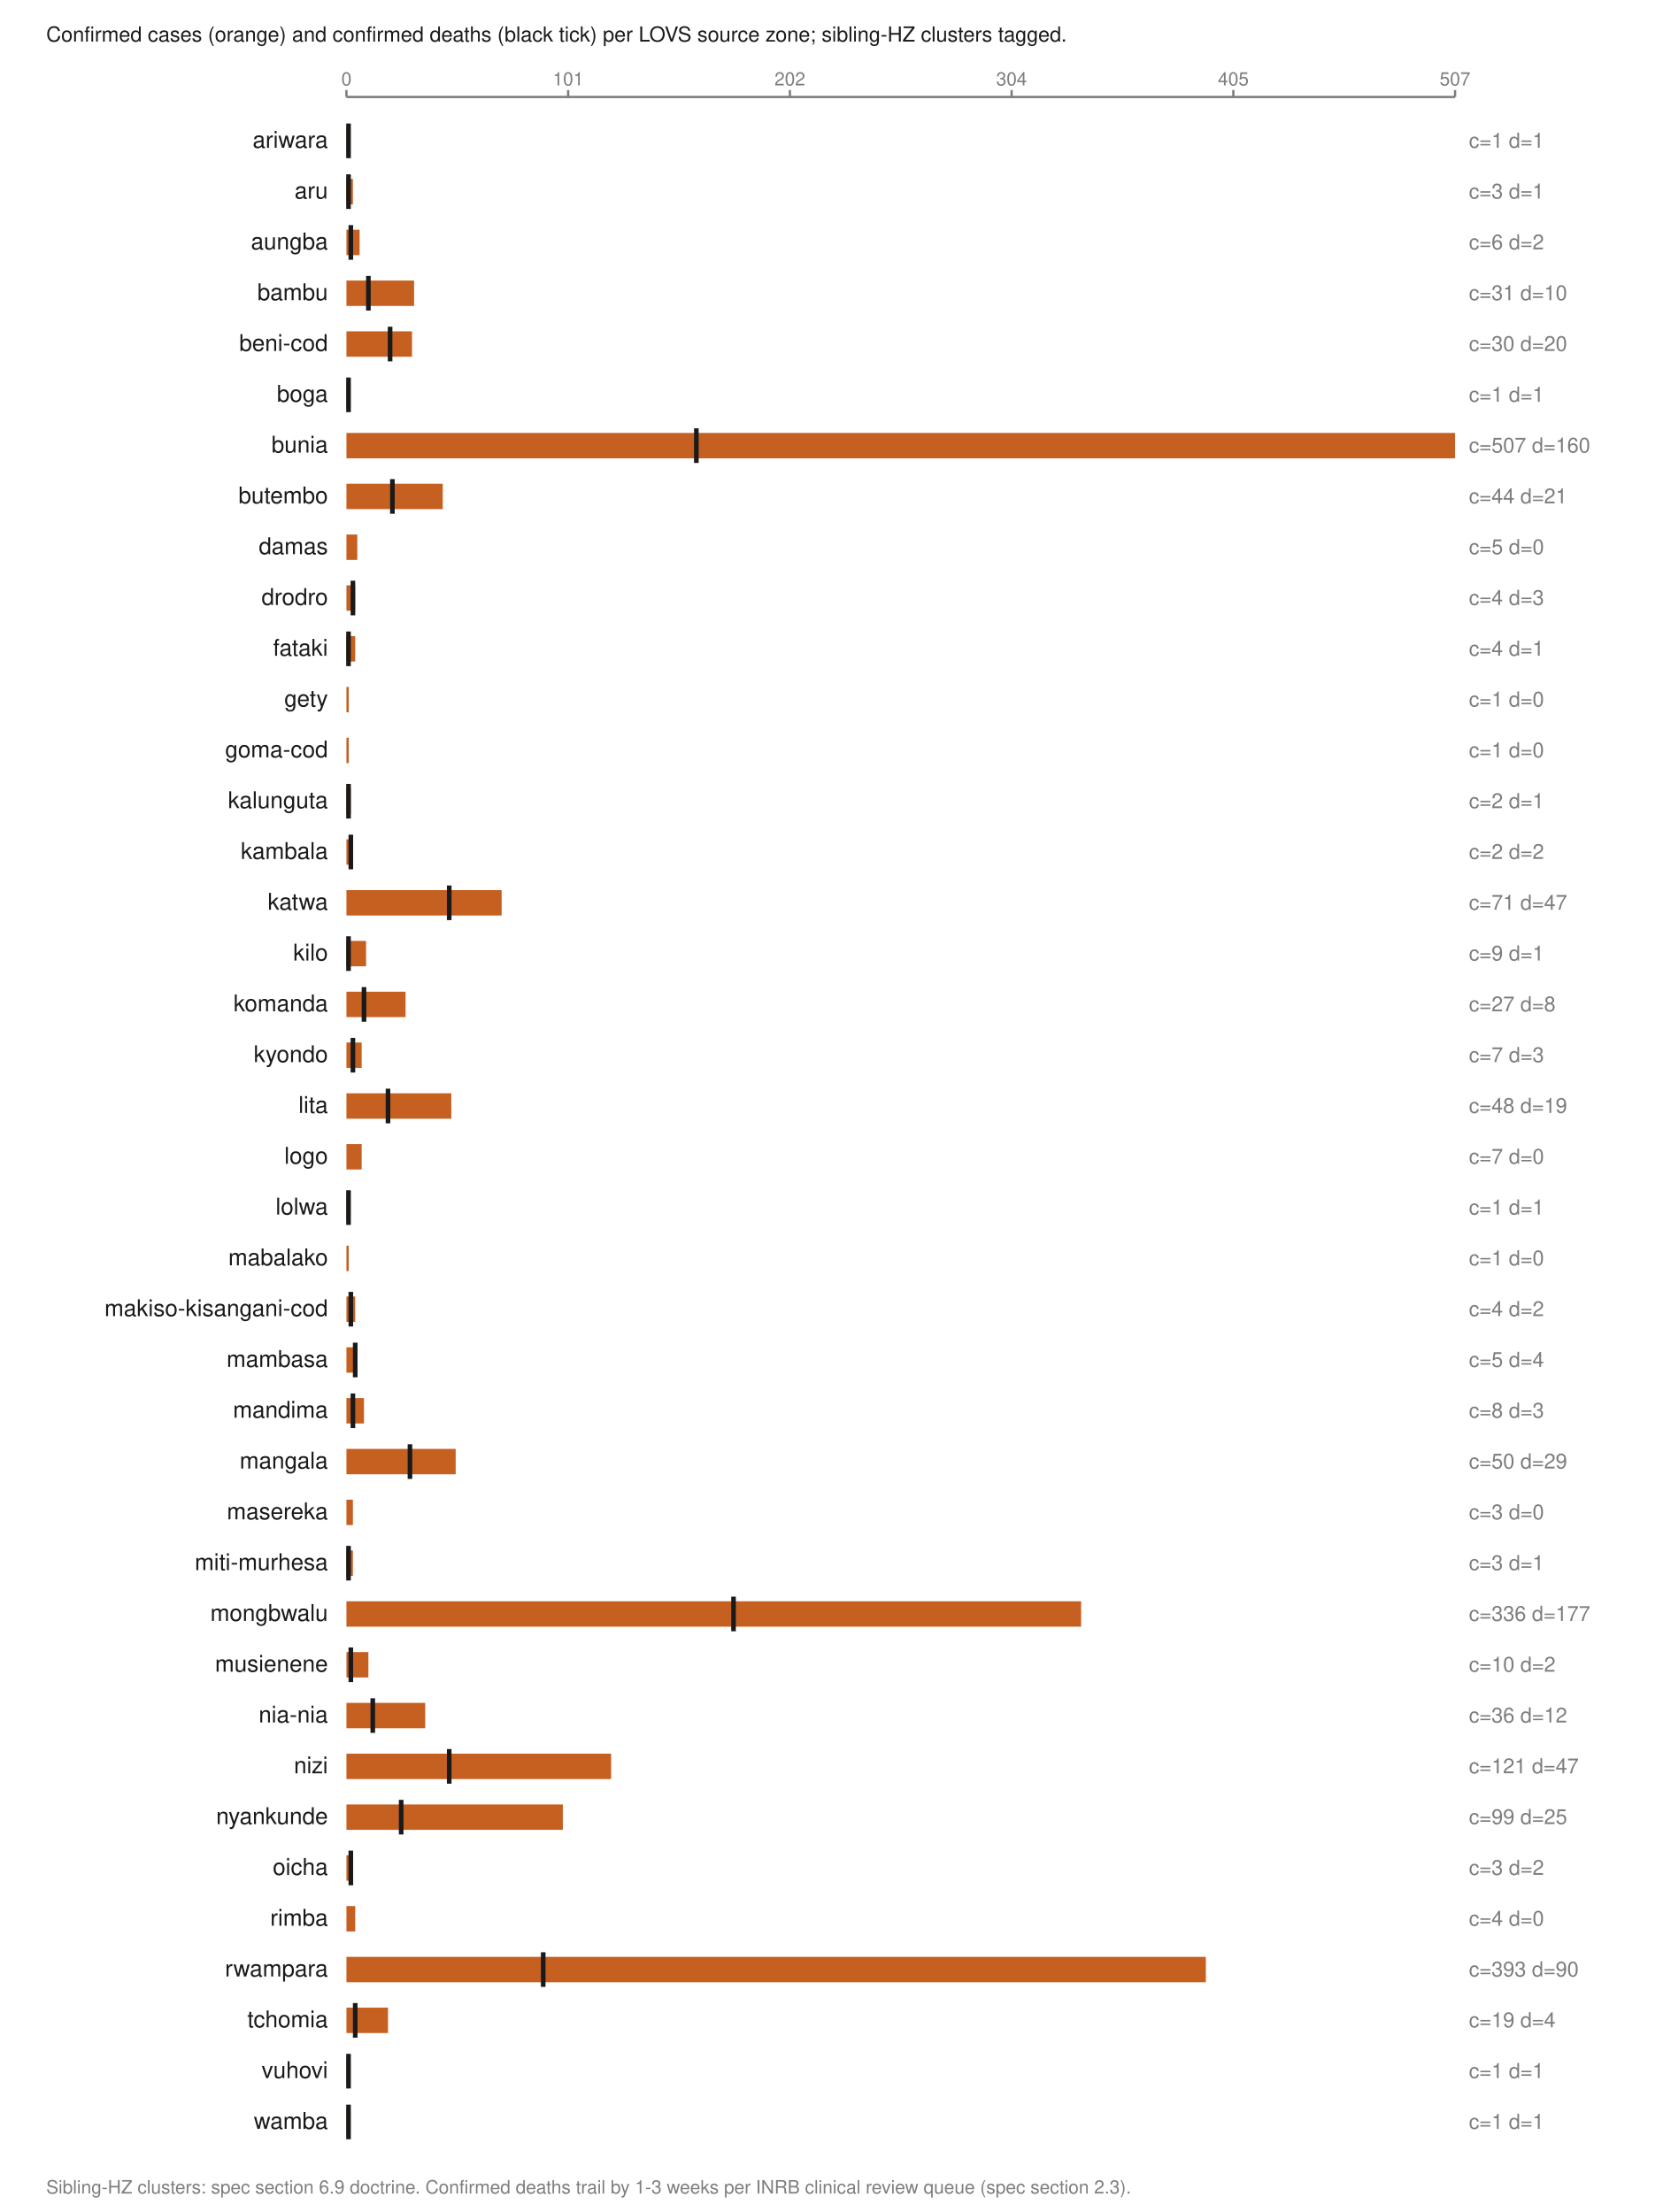
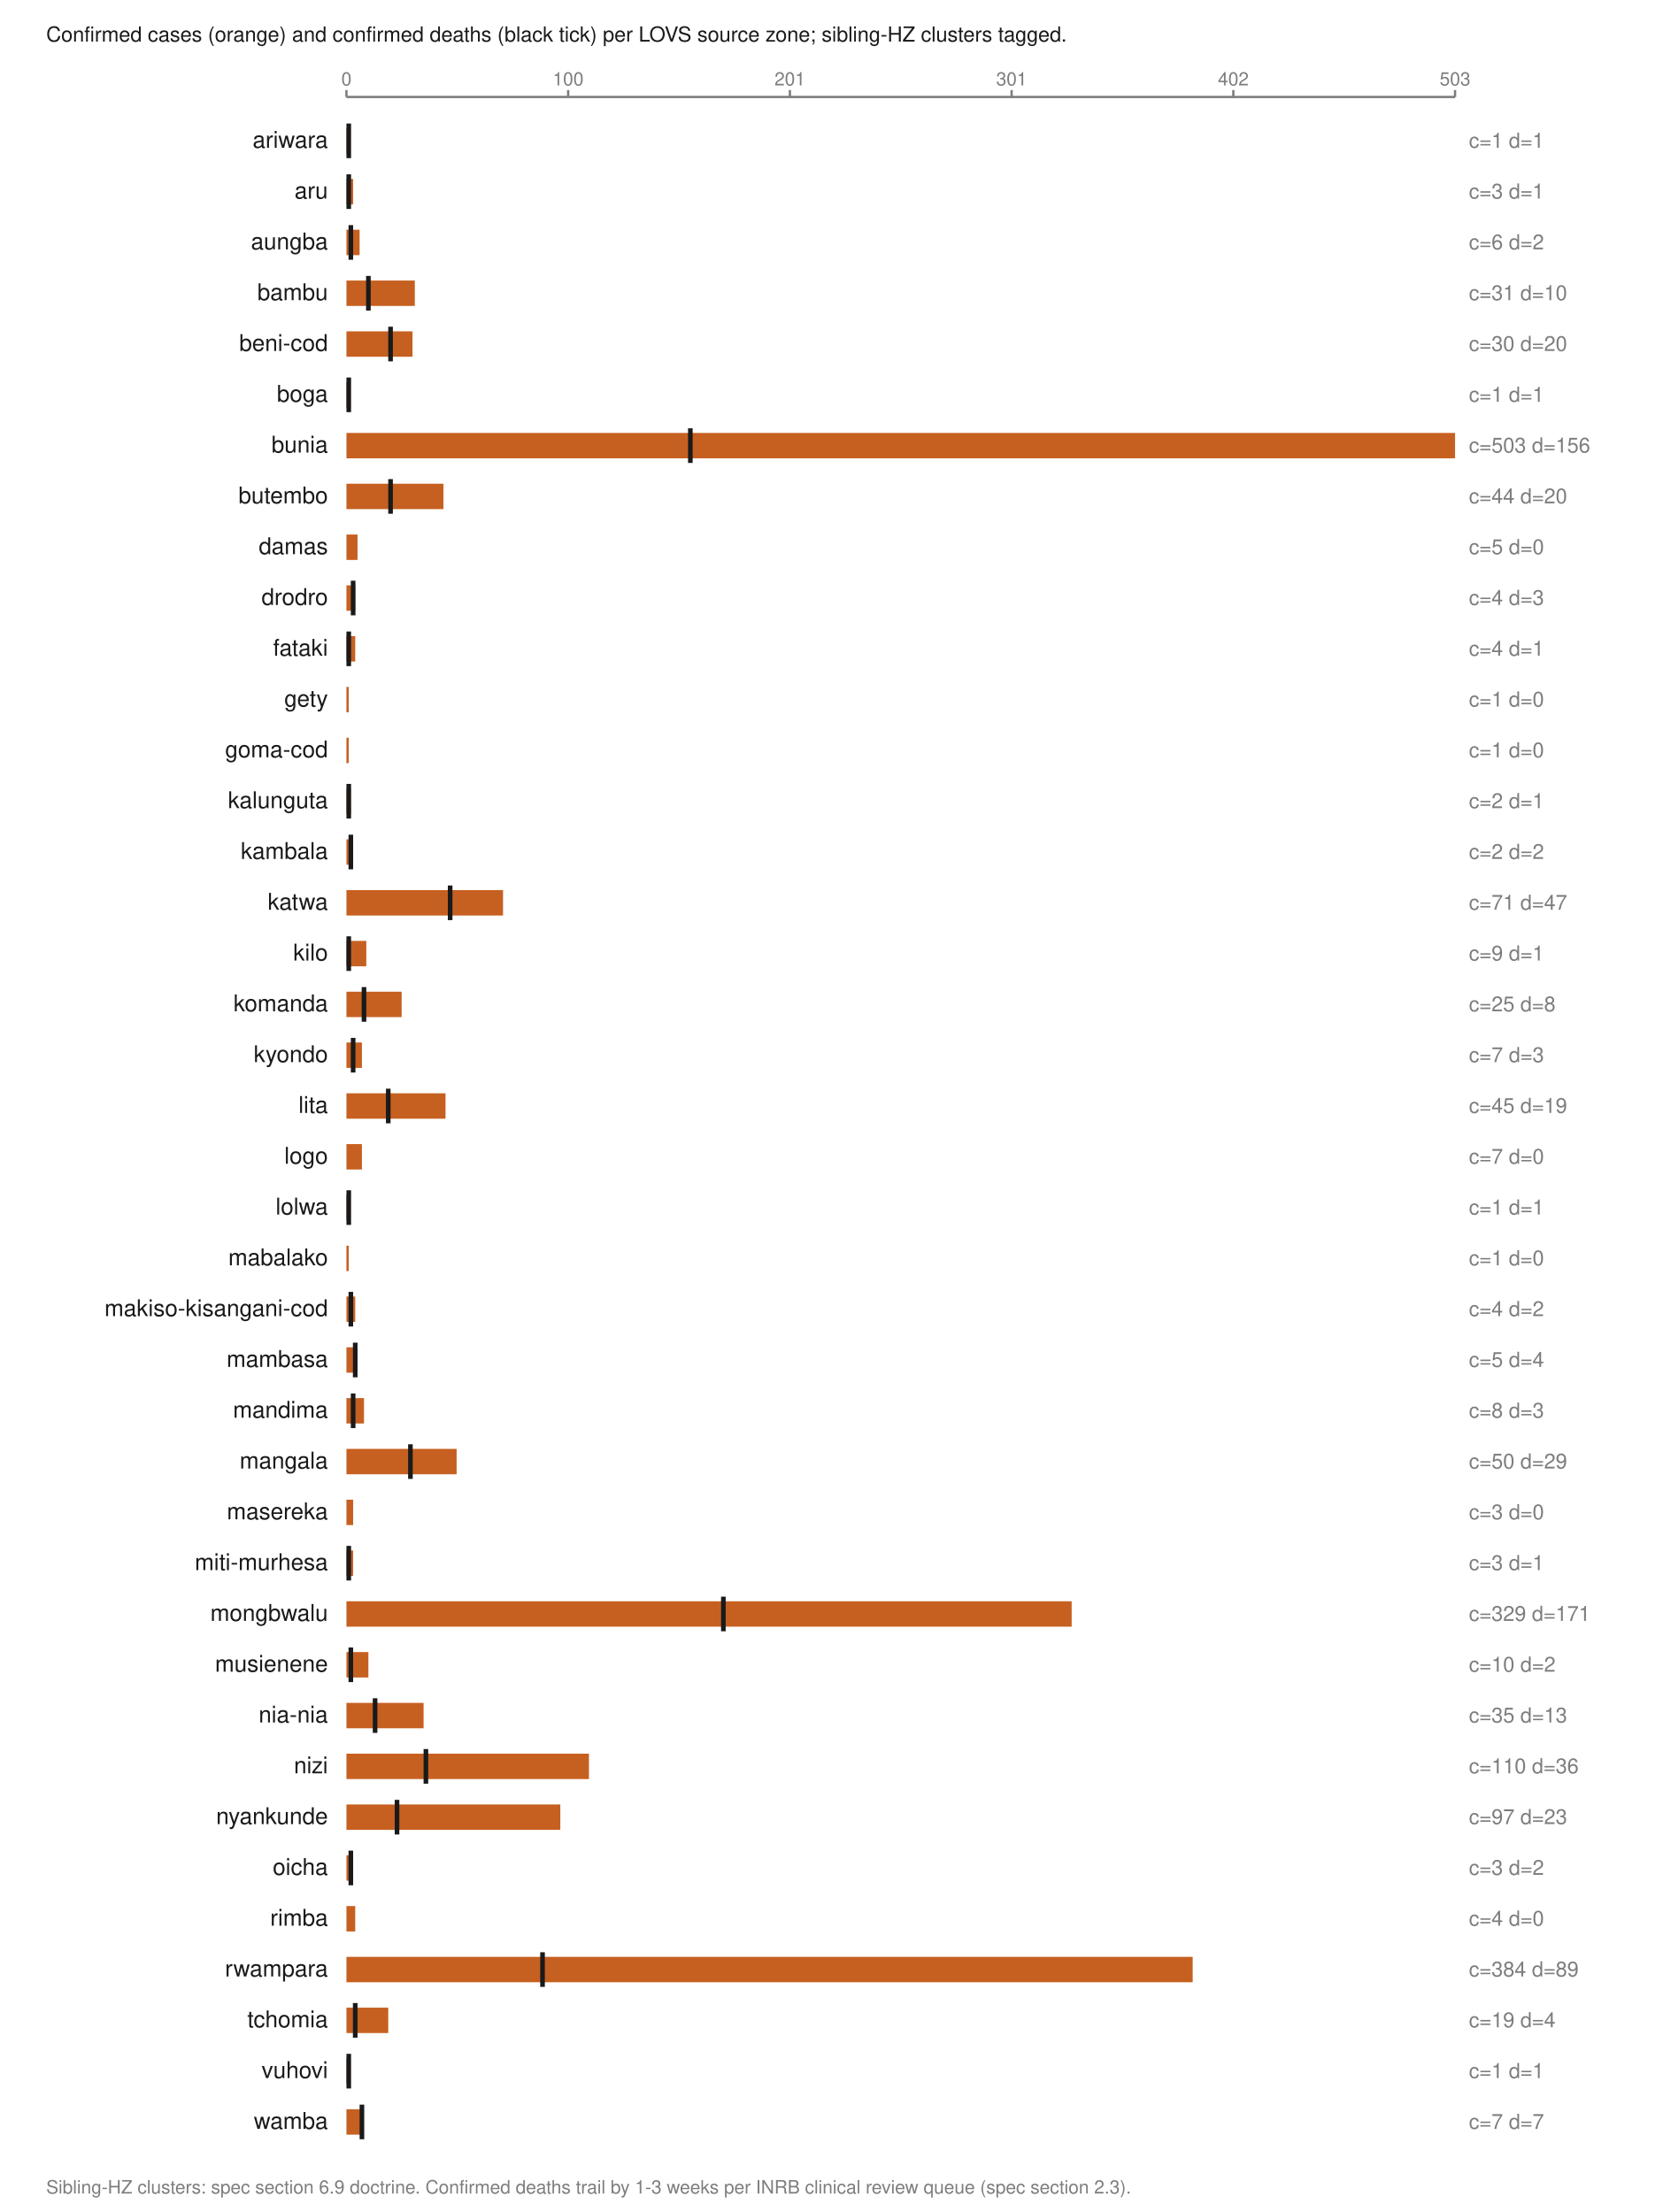
<svg xmlns="http://www.w3.org/2000/svg" viewBox="0 0 720 958" width="720" height="958" role="img" aria-labelledby="t">
  <text x="20.0" y="18.0" font-family="Helvetica,Arial,sans-serif" font-size="9" fill="#1a1a1a" font-weight="normal" text-anchor="start">Confirmed cases (orange) and confirmed deaths (black tick) per LOVS source zone; sibling-HZ clusters tagged.</text>
  <line x1="150.0" y1="42.0" x2="630.0" y2="42.0" stroke="#7d7d7d" stroke-width="1" />
  <line x1="150.0" y1="39.0" x2="150.0" y2="42.0" stroke="#7d7d7d" stroke-width="1" />
  <text x="150.0" y="37.0" font-family="Helvetica,Arial,sans-serif" font-size="8" fill="#7d7d7d" font-weight="normal" text-anchor="middle">0</text>
  <line x1="246.0" y1="39.0" x2="246.0" y2="42.0" stroke="#7d7d7d" stroke-width="1" />
-   <text x="246.0" y="37.0" font-family="Helvetica,Arial,sans-serif" font-size="8" fill="#7d7d7d" font-weight="normal" text-anchor="middle">101</text>
+   <text x="246.0" y="37.0" font-family="Helvetica,Arial,sans-serif" font-size="8" fill="#7d7d7d" font-weight="normal" text-anchor="middle">100</text>
  <line x1="342.0" y1="39.0" x2="342.0" y2="42.0" stroke="#7d7d7d" stroke-width="1" />
-   <text x="342.0" y="37.0" font-family="Helvetica,Arial,sans-serif" font-size="8" fill="#7d7d7d" font-weight="normal" text-anchor="middle">202</text>
+   <text x="342.0" y="37.0" font-family="Helvetica,Arial,sans-serif" font-size="8" fill="#7d7d7d" font-weight="normal" text-anchor="middle">201</text>
  <line x1="438.0" y1="39.0" x2="438.0" y2="42.0" stroke="#7d7d7d" stroke-width="1" />
-   <text x="438.0" y="37.0" font-family="Helvetica,Arial,sans-serif" font-size="8" fill="#7d7d7d" font-weight="normal" text-anchor="middle">304</text>
+   <text x="438.0" y="37.0" font-family="Helvetica,Arial,sans-serif" font-size="8" fill="#7d7d7d" font-weight="normal" text-anchor="middle">301</text>
  <line x1="534.0" y1="39.0" x2="534.0" y2="42.0" stroke="#7d7d7d" stroke-width="1" />
-   <text x="534.0" y="37.0" font-family="Helvetica,Arial,sans-serif" font-size="8" fill="#7d7d7d" font-weight="normal" text-anchor="middle">405</text>
+   <text x="534.0" y="37.0" font-family="Helvetica,Arial,sans-serif" font-size="8" fill="#7d7d7d" font-weight="normal" text-anchor="middle">402</text>
  <line x1="630.0" y1="39.0" x2="630.0" y2="42.0" stroke="#7d7d7d" stroke-width="1" />
-   <text x="630.0" y="37.0" font-family="Helvetica,Arial,sans-serif" font-size="8" fill="#7d7d7d" font-weight="normal" text-anchor="middle">507</text>
+   <text x="630.0" y="37.0" font-family="Helvetica,Arial,sans-serif" font-size="8" fill="#7d7d7d" font-weight="normal" text-anchor="middle">503</text>
  <text x="142.0" y="64.0" font-family="Helvetica,Arial,sans-serif" font-size="10" fill="#1a1a1a" font-weight="normal" text-anchor="end">ariwara</text>
  <rect x="150.0" y="55.5" width="1.0" height="11.0" fill="#c66020" />
-   <line x1="150.9" y1="53.5" x2="150.9" y2="68.5" stroke="#1a1a1a" stroke-width="2" />
+   <line x1="151.0" y1="53.5" x2="151.0" y2="68.5" stroke="#1a1a1a" stroke-width="2" />
  <text x="636.0" y="64.0" font-family="Helvetica,Arial,sans-serif" font-size="9" fill="#7d7d7d" font-weight="normal" text-anchor="start">c=1 d=1</text>
  <text x="142.0" y="86.0" font-family="Helvetica,Arial,sans-serif" font-size="10" fill="#1a1a1a" font-weight="normal" text-anchor="end">aru</text>
-   <rect x="150.0" y="77.5" width="2.8" height="11.0" fill="#c66020" />
-   <line x1="150.9" y1="75.5" x2="150.9" y2="90.5" stroke="#1a1a1a" stroke-width="2" />
+   <rect x="150.0" y="77.5" width="2.9" height="11.0" fill="#c66020" />
+   <line x1="151.0" y1="75.5" x2="151.0" y2="90.5" stroke="#1a1a1a" stroke-width="2" />
  <text x="636.0" y="86.0" font-family="Helvetica,Arial,sans-serif" font-size="9" fill="#7d7d7d" font-weight="normal" text-anchor="start">c=3 d=1</text>
  <text x="142.0" y="108.0" font-family="Helvetica,Arial,sans-serif" font-size="10" fill="#1a1a1a" font-weight="normal" text-anchor="end">aungba</text>
  <rect x="150.0" y="99.5" width="5.7" height="11.0" fill="#c66020" />
  <line x1="151.9" y1="97.5" x2="151.9" y2="112.5" stroke="#1a1a1a" stroke-width="2" />
  <text x="636.0" y="108.0" font-family="Helvetica,Arial,sans-serif" font-size="9" fill="#7d7d7d" font-weight="normal" text-anchor="start">c=6 d=2</text>
  <text x="142.0" y="130.0" font-family="Helvetica,Arial,sans-serif" font-size="10" fill="#1a1a1a" font-weight="normal" text-anchor="end">bambu</text>
-   <rect x="150.0" y="121.5" width="29.3" height="11.0" fill="#c66020" />
+   <rect x="150.0" y="121.5" width="29.6" height="11.0" fill="#c66020" />
  <line x1="159.5" y1="119.5" x2="159.5" y2="134.5" stroke="#1a1a1a" stroke-width="2" />
  <text x="636.0" y="130.0" font-family="Helvetica,Arial,sans-serif" font-size="9" fill="#7d7d7d" font-weight="normal" text-anchor="start">c=31 d=10</text>
  <text x="142.0" y="152.0" font-family="Helvetica,Arial,sans-serif" font-size="10" fill="#1a1a1a" font-weight="normal" text-anchor="end">beni-cod</text>
-   <rect x="150.0" y="143.5" width="28.4" height="11.0" fill="#c66020" />
-   <line x1="168.9" y1="141.5" x2="168.9" y2="156.5" stroke="#1a1a1a" stroke-width="2" />
+   <rect x="150.0" y="143.5" width="28.6" height="11.0" fill="#c66020" />
+   <line x1="169.1" y1="141.5" x2="169.1" y2="156.5" stroke="#1a1a1a" stroke-width="2" />
  <text x="636.0" y="152.0" font-family="Helvetica,Arial,sans-serif" font-size="9" fill="#7d7d7d" font-weight="normal" text-anchor="start">c=30 d=20</text>
  <text x="142.0" y="174.0" font-family="Helvetica,Arial,sans-serif" font-size="10" fill="#1a1a1a" font-weight="normal" text-anchor="end">boga</text>
  <rect x="150.0" y="165.5" width="1.0" height="11.0" fill="#c66020" />
-   <line x1="150.9" y1="163.5" x2="150.9" y2="178.5" stroke="#1a1a1a" stroke-width="2" />
+   <line x1="151.0" y1="163.5" x2="151.0" y2="178.5" stroke="#1a1a1a" stroke-width="2" />
  <text x="636.0" y="174.0" font-family="Helvetica,Arial,sans-serif" font-size="9" fill="#7d7d7d" font-weight="normal" text-anchor="start">c=1 d=1</text>
  <text x="142.0" y="196.0" font-family="Helvetica,Arial,sans-serif" font-size="10" fill="#1a1a1a" font-weight="normal" text-anchor="end">bunia</text>
  <rect x="150.0" y="187.5" width="480.0" height="11.0" fill="#c66020" />
-   <line x1="301.5" y1="185.5" x2="301.5" y2="200.5" stroke="#1a1a1a" stroke-width="2" />
-   <text x="636.0" y="196.0" font-family="Helvetica,Arial,sans-serif" font-size="9" fill="#7d7d7d" font-weight="normal" text-anchor="start">c=507 d=160</text>
+   <line x1="298.9" y1="185.5" x2="298.9" y2="200.5" stroke="#1a1a1a" stroke-width="2" />
+   <text x="636.0" y="196.0" font-family="Helvetica,Arial,sans-serif" font-size="9" fill="#7d7d7d" font-weight="normal" text-anchor="start">c=503 d=156</text>
  <text x="142.0" y="218.0" font-family="Helvetica,Arial,sans-serif" font-size="10" fill="#1a1a1a" font-weight="normal" text-anchor="end">butembo</text>
-   <rect x="150.0" y="209.5" width="41.7" height="11.0" fill="#c66020" />
-   <line x1="169.9" y1="207.5" x2="169.9" y2="222.5" stroke="#1a1a1a" stroke-width="2" />
-   <text x="636.0" y="218.0" font-family="Helvetica,Arial,sans-serif" font-size="9" fill="#7d7d7d" font-weight="normal" text-anchor="start">c=44 d=21</text>
+   <rect x="150.0" y="209.5" width="42.0" height="11.0" fill="#c66020" />
+   <line x1="169.1" y1="207.5" x2="169.1" y2="222.5" stroke="#1a1a1a" stroke-width="2" />
+   <text x="636.0" y="218.0" font-family="Helvetica,Arial,sans-serif" font-size="9" fill="#7d7d7d" font-weight="normal" text-anchor="start">c=44 d=20</text>
  <text x="142.0" y="240.0" font-family="Helvetica,Arial,sans-serif" font-size="10" fill="#1a1a1a" font-weight="normal" text-anchor="end">damas</text>
-   <rect x="150.0" y="231.5" width="4.7" height="11.0" fill="#c66020" />
+   <rect x="150.0" y="231.5" width="4.8" height="11.0" fill="#c66020" />
  <text x="636.0" y="240.0" font-family="Helvetica,Arial,sans-serif" font-size="9" fill="#7d7d7d" font-weight="normal" text-anchor="start">c=5 d=0</text>
  <text x="142.0" y="262.0" font-family="Helvetica,Arial,sans-serif" font-size="10" fill="#1a1a1a" font-weight="normal" text-anchor="end">drodro</text>
  <rect x="150.0" y="253.5" width="3.8" height="11.0" fill="#c66020" />
-   <line x1="152.8" y1="251.5" x2="152.8" y2="266.5" stroke="#1a1a1a" stroke-width="2" />
+   <line x1="152.9" y1="251.5" x2="152.9" y2="266.5" stroke="#1a1a1a" stroke-width="2" />
  <text x="636.0" y="262.0" font-family="Helvetica,Arial,sans-serif" font-size="9" fill="#7d7d7d" font-weight="normal" text-anchor="start">c=4 d=3</text>
  <text x="142.0" y="284.0" font-family="Helvetica,Arial,sans-serif" font-size="10" fill="#1a1a1a" font-weight="normal" text-anchor="end">fataki</text>
  <rect x="150.0" y="275.5" width="3.8" height="11.0" fill="#c66020" />
-   <line x1="150.9" y1="273.5" x2="150.9" y2="288.5" stroke="#1a1a1a" stroke-width="2" />
+   <line x1="151.0" y1="273.5" x2="151.0" y2="288.5" stroke="#1a1a1a" stroke-width="2" />
  <text x="636.0" y="284.0" font-family="Helvetica,Arial,sans-serif" font-size="9" fill="#7d7d7d" font-weight="normal" text-anchor="start">c=4 d=1</text>
  <text x="142.0" y="306.0" font-family="Helvetica,Arial,sans-serif" font-size="10" fill="#1a1a1a" font-weight="normal" text-anchor="end">gety</text>
  <rect x="150.0" y="297.5" width="1.0" height="11.0" fill="#c66020" />
  <text x="636.0" y="306.0" font-family="Helvetica,Arial,sans-serif" font-size="9" fill="#7d7d7d" font-weight="normal" text-anchor="start">c=1 d=0</text>
  <text x="142.0" y="328.0" font-family="Helvetica,Arial,sans-serif" font-size="10" fill="#1a1a1a" font-weight="normal" text-anchor="end">goma-cod</text>
  <rect x="150.0" y="319.5" width="1.0" height="11.0" fill="#c66020" />
  <text x="636.0" y="328.0" font-family="Helvetica,Arial,sans-serif" font-size="9" fill="#7d7d7d" font-weight="normal" text-anchor="start">c=1 d=0</text>
  <text x="142.0" y="350.0" font-family="Helvetica,Arial,sans-serif" font-size="10" fill="#1a1a1a" font-weight="normal" text-anchor="end">kalunguta</text>
  <rect x="150.0" y="341.5" width="1.9" height="11.0" fill="#c66020" />
-   <line x1="150.9" y1="339.5" x2="150.9" y2="354.5" stroke="#1a1a1a" stroke-width="2" />
+   <line x1="151.0" y1="339.5" x2="151.0" y2="354.5" stroke="#1a1a1a" stroke-width="2" />
  <text x="636.0" y="350.0" font-family="Helvetica,Arial,sans-serif" font-size="9" fill="#7d7d7d" font-weight="normal" text-anchor="start">c=2 d=1</text>
  <text x="142.0" y="372.0" font-family="Helvetica,Arial,sans-serif" font-size="10" fill="#1a1a1a" font-weight="normal" text-anchor="end">kambala</text>
  <rect x="150.0" y="363.5" width="1.9" height="11.0" fill="#c66020" />
  <line x1="151.9" y1="361.5" x2="151.9" y2="376.5" stroke="#1a1a1a" stroke-width="2" />
  <text x="636.0" y="372.0" font-family="Helvetica,Arial,sans-serif" font-size="9" fill="#7d7d7d" font-weight="normal" text-anchor="start">c=2 d=2</text>
  <text x="142.0" y="394.0" font-family="Helvetica,Arial,sans-serif" font-size="10" fill="#1a1a1a" font-weight="normal" text-anchor="end">katwa</text>
-   <rect x="150.0" y="385.5" width="67.2" height="11.0" fill="#c66020" />
-   <line x1="194.5" y1="383.5" x2="194.5" y2="398.5" stroke="#1a1a1a" stroke-width="2" />
+   <rect x="150.0" y="385.5" width="67.8" height="11.0" fill="#c66020" />
+   <line x1="194.9" y1="383.5" x2="194.9" y2="398.5" stroke="#1a1a1a" stroke-width="2" />
  <text x="636.0" y="394.0" font-family="Helvetica,Arial,sans-serif" font-size="9" fill="#7d7d7d" font-weight="normal" text-anchor="start">c=71 d=47</text>
  <text x="142.0" y="416.0" font-family="Helvetica,Arial,sans-serif" font-size="10" fill="#1a1a1a" font-weight="normal" text-anchor="end">kilo</text>
-   <rect x="150.0" y="407.5" width="8.5" height="11.0" fill="#c66020" />
-   <line x1="150.9" y1="405.5" x2="150.9" y2="420.5" stroke="#1a1a1a" stroke-width="2" />
+   <rect x="150.0" y="407.5" width="8.6" height="11.0" fill="#c66020" />
+   <line x1="151.0" y1="405.5" x2="151.0" y2="420.5" stroke="#1a1a1a" stroke-width="2" />
  <text x="636.0" y="416.0" font-family="Helvetica,Arial,sans-serif" font-size="9" fill="#7d7d7d" font-weight="normal" text-anchor="start">c=9 d=1</text>
  <text x="142.0" y="438.0" font-family="Helvetica,Arial,sans-serif" font-size="10" fill="#1a1a1a" font-weight="normal" text-anchor="end">komanda</text>
-   <rect x="150.0" y="429.5" width="25.6" height="11.0" fill="#c66020" />
+   <rect x="150.0" y="429.5" width="23.9" height="11.0" fill="#c66020" />
  <line x1="157.6" y1="427.5" x2="157.6" y2="442.5" stroke="#1a1a1a" stroke-width="2" />
-   <text x="636.0" y="438.0" font-family="Helvetica,Arial,sans-serif" font-size="9" fill="#7d7d7d" font-weight="normal" text-anchor="start">c=27 d=8</text>
+   <text x="636.0" y="438.0" font-family="Helvetica,Arial,sans-serif" font-size="9" fill="#7d7d7d" font-weight="normal" text-anchor="start">c=25 d=8</text>
  <text x="142.0" y="460.0" font-family="Helvetica,Arial,sans-serif" font-size="10" fill="#1a1a1a" font-weight="normal" text-anchor="end">kyondo</text>
-   <rect x="150.0" y="451.5" width="6.6" height="11.0" fill="#c66020" />
-   <line x1="152.8" y1="449.5" x2="152.8" y2="464.5" stroke="#1a1a1a" stroke-width="2" />
+   <rect x="150.0" y="451.5" width="6.7" height="11.0" fill="#c66020" />
+   <line x1="152.9" y1="449.5" x2="152.9" y2="464.5" stroke="#1a1a1a" stroke-width="2" />
  <text x="636.0" y="460.0" font-family="Helvetica,Arial,sans-serif" font-size="9" fill="#7d7d7d" font-weight="normal" text-anchor="start">c=7 d=3</text>
  <text x="142.0" y="482.0" font-family="Helvetica,Arial,sans-serif" font-size="10" fill="#1a1a1a" font-weight="normal" text-anchor="end">lita</text>
-   <rect x="150.0" y="473.5" width="45.4" height="11.0" fill="#c66020" />
-   <line x1="168.0" y1="471.5" x2="168.0" y2="486.5" stroke="#1a1a1a" stroke-width="2" />
-   <text x="636.0" y="482.0" font-family="Helvetica,Arial,sans-serif" font-size="9" fill="#7d7d7d" font-weight="normal" text-anchor="start">c=48 d=19</text>
+   <rect x="150.0" y="473.5" width="42.9" height="11.0" fill="#c66020" />
+   <line x1="168.1" y1="471.5" x2="168.1" y2="486.5" stroke="#1a1a1a" stroke-width="2" />
+   <text x="636.0" y="482.0" font-family="Helvetica,Arial,sans-serif" font-size="9" fill="#7d7d7d" font-weight="normal" text-anchor="start">c=45 d=19</text>
  <text x="142.0" y="504.0" font-family="Helvetica,Arial,sans-serif" font-size="10" fill="#1a1a1a" font-weight="normal" text-anchor="end">logo</text>
-   <rect x="150.0" y="495.5" width="6.6" height="11.0" fill="#c66020" />
+   <rect x="150.0" y="495.5" width="6.7" height="11.0" fill="#c66020" />
  <text x="636.0" y="504.0" font-family="Helvetica,Arial,sans-serif" font-size="9" fill="#7d7d7d" font-weight="normal" text-anchor="start">c=7 d=0</text>
  <text x="142.0" y="526.0" font-family="Helvetica,Arial,sans-serif" font-size="10" fill="#1a1a1a" font-weight="normal" text-anchor="end">lolwa</text>
  <rect x="150.0" y="517.5" width="1.0" height="11.0" fill="#c66020" />
-   <line x1="150.9" y1="515.5" x2="150.9" y2="530.5" stroke="#1a1a1a" stroke-width="2" />
+   <line x1="151.0" y1="515.5" x2="151.0" y2="530.5" stroke="#1a1a1a" stroke-width="2" />
  <text x="636.0" y="526.0" font-family="Helvetica,Arial,sans-serif" font-size="9" fill="#7d7d7d" font-weight="normal" text-anchor="start">c=1 d=1</text>
  <text x="142.0" y="548.0" font-family="Helvetica,Arial,sans-serif" font-size="10" fill="#1a1a1a" font-weight="normal" text-anchor="end">mabalako</text>
  <rect x="150.0" y="539.5" width="1.0" height="11.0" fill="#c66020" />
  <text x="636.0" y="548.0" font-family="Helvetica,Arial,sans-serif" font-size="9" fill="#7d7d7d" font-weight="normal" text-anchor="start">c=1 d=0</text>
  <text x="142.0" y="570.0" font-family="Helvetica,Arial,sans-serif" font-size="10" fill="#1a1a1a" font-weight="normal" text-anchor="end">makiso-kisangani-cod</text>
  <rect x="150.0" y="561.5" width="3.8" height="11.0" fill="#c66020" />
  <line x1="151.9" y1="559.5" x2="151.9" y2="574.5" stroke="#1a1a1a" stroke-width="2" />
  <text x="636.0" y="570.0" font-family="Helvetica,Arial,sans-serif" font-size="9" fill="#7d7d7d" font-weight="normal" text-anchor="start">c=4 d=2</text>
  <text x="142.0" y="592.0" font-family="Helvetica,Arial,sans-serif" font-size="10" fill="#1a1a1a" font-weight="normal" text-anchor="end">mambasa</text>
-   <rect x="150.0" y="583.5" width="4.7" height="11.0" fill="#c66020" />
+   <rect x="150.0" y="583.5" width="4.8" height="11.0" fill="#c66020" />
  <line x1="153.8" y1="581.5" x2="153.8" y2="596.5" stroke="#1a1a1a" stroke-width="2" />
  <text x="636.0" y="592.0" font-family="Helvetica,Arial,sans-serif" font-size="9" fill="#7d7d7d" font-weight="normal" text-anchor="start">c=5 d=4</text>
  <text x="142.0" y="614.0" font-family="Helvetica,Arial,sans-serif" font-size="10" fill="#1a1a1a" font-weight="normal" text-anchor="end">mandima</text>
  <rect x="150.0" y="605.5" width="7.6" height="11.0" fill="#c66020" />
-   <line x1="152.8" y1="603.5" x2="152.8" y2="618.5" stroke="#1a1a1a" stroke-width="2" />
+   <line x1="152.9" y1="603.5" x2="152.9" y2="618.5" stroke="#1a1a1a" stroke-width="2" />
  <text x="636.0" y="614.0" font-family="Helvetica,Arial,sans-serif" font-size="9" fill="#7d7d7d" font-weight="normal" text-anchor="start">c=8 d=3</text>
  <text x="142.0" y="636.0" font-family="Helvetica,Arial,sans-serif" font-size="10" fill="#1a1a1a" font-weight="normal" text-anchor="end">mangala</text>
-   <rect x="150.0" y="627.5" width="47.3" height="11.0" fill="#c66020" />
-   <line x1="177.5" y1="625.5" x2="177.5" y2="640.5" stroke="#1a1a1a" stroke-width="2" />
+   <rect x="150.0" y="627.5" width="47.7" height="11.0" fill="#c66020" />
+   <line x1="177.7" y1="625.5" x2="177.7" y2="640.5" stroke="#1a1a1a" stroke-width="2" />
  <text x="636.0" y="636.0" font-family="Helvetica,Arial,sans-serif" font-size="9" fill="#7d7d7d" font-weight="normal" text-anchor="start">c=50 d=29</text>
  <text x="142.0" y="658.0" font-family="Helvetica,Arial,sans-serif" font-size="10" fill="#1a1a1a" font-weight="normal" text-anchor="end">masereka</text>
-   <rect x="150.0" y="649.5" width="2.8" height="11.0" fill="#c66020" />
+   <rect x="150.0" y="649.5" width="2.9" height="11.0" fill="#c66020" />
  <text x="636.0" y="658.0" font-family="Helvetica,Arial,sans-serif" font-size="9" fill="#7d7d7d" font-weight="normal" text-anchor="start">c=3 d=0</text>
  <text x="142.0" y="680.0" font-family="Helvetica,Arial,sans-serif" font-size="10" fill="#1a1a1a" font-weight="normal" text-anchor="end">miti-murhesa</text>
-   <rect x="150.0" y="671.5" width="2.8" height="11.0" fill="#c66020" />
-   <line x1="150.9" y1="669.5" x2="150.9" y2="684.5" stroke="#1a1a1a" stroke-width="2" />
+   <rect x="150.0" y="671.5" width="2.9" height="11.0" fill="#c66020" />
+   <line x1="151.0" y1="669.5" x2="151.0" y2="684.5" stroke="#1a1a1a" stroke-width="2" />
  <text x="636.0" y="680.0" font-family="Helvetica,Arial,sans-serif" font-size="9" fill="#7d7d7d" font-weight="normal" text-anchor="start">c=3 d=1</text>
  <text x="142.0" y="702.0" font-family="Helvetica,Arial,sans-serif" font-size="10" fill="#1a1a1a" font-weight="normal" text-anchor="end">mongbwalu</text>
-   <rect x="150.0" y="693.5" width="318.1" height="11.0" fill="#c66020" />
-   <line x1="317.6" y1="691.5" x2="317.6" y2="706.5" stroke="#1a1a1a" stroke-width="2" />
-   <text x="636.0" y="702.0" font-family="Helvetica,Arial,sans-serif" font-size="9" fill="#7d7d7d" font-weight="normal" text-anchor="start">c=336 d=177</text>
+   <rect x="150.0" y="693.5" width="314.0" height="11.0" fill="#c66020" />
+   <line x1="313.2" y1="691.5" x2="313.2" y2="706.5" stroke="#1a1a1a" stroke-width="2" />
+   <text x="636.0" y="702.0" font-family="Helvetica,Arial,sans-serif" font-size="9" fill="#7d7d7d" font-weight="normal" text-anchor="start">c=329 d=171</text>
  <text x="142.0" y="724.0" font-family="Helvetica,Arial,sans-serif" font-size="10" fill="#1a1a1a" font-weight="normal" text-anchor="end">musienene</text>
  <rect x="150.0" y="715.5" width="9.5" height="11.0" fill="#c66020" />
  <line x1="151.9" y1="713.5" x2="151.9" y2="728.5" stroke="#1a1a1a" stroke-width="2" />
  <text x="636.0" y="724.0" font-family="Helvetica,Arial,sans-serif" font-size="9" fill="#7d7d7d" font-weight="normal" text-anchor="start">c=10 d=2</text>
  <text x="142.0" y="746.0" font-family="Helvetica,Arial,sans-serif" font-size="10" fill="#1a1a1a" font-weight="normal" text-anchor="end">nia-nia</text>
-   <rect x="150.0" y="737.5" width="34.1" height="11.0" fill="#c66020" />
-   <line x1="161.4" y1="735.5" x2="161.4" y2="750.5" stroke="#1a1a1a" stroke-width="2" />
-   <text x="636.0" y="746.0" font-family="Helvetica,Arial,sans-serif" font-size="9" fill="#7d7d7d" font-weight="normal" text-anchor="start">c=36 d=12</text>
+   <rect x="150.0" y="737.5" width="33.4" height="11.0" fill="#c66020" />
+   <line x1="162.4" y1="735.5" x2="162.4" y2="750.5" stroke="#1a1a1a" stroke-width="2" />
+   <text x="636.0" y="746.0" font-family="Helvetica,Arial,sans-serif" font-size="9" fill="#7d7d7d" font-weight="normal" text-anchor="start">c=35 d=13</text>
  <text x="142.0" y="768.0" font-family="Helvetica,Arial,sans-serif" font-size="10" fill="#1a1a1a" font-weight="normal" text-anchor="end">nizi</text>
-   <rect x="150.0" y="759.5" width="114.6" height="11.0" fill="#c66020" />
-   <line x1="194.5" y1="757.5" x2="194.5" y2="772.5" stroke="#1a1a1a" stroke-width="2" />
-   <text x="636.0" y="768.0" font-family="Helvetica,Arial,sans-serif" font-size="9" fill="#7d7d7d" font-weight="normal" text-anchor="start">c=121 d=47</text>
+   <rect x="150.0" y="759.5" width="105.0" height="11.0" fill="#c66020" />
+   <line x1="184.4" y1="757.5" x2="184.4" y2="772.5" stroke="#1a1a1a" stroke-width="2" />
+   <text x="636.0" y="768.0" font-family="Helvetica,Arial,sans-serif" font-size="9" fill="#7d7d7d" font-weight="normal" text-anchor="start">c=110 d=36</text>
  <text x="142.0" y="790.0" font-family="Helvetica,Arial,sans-serif" font-size="10" fill="#1a1a1a" font-weight="normal" text-anchor="end">nyankunde</text>
-   <rect x="150.0" y="781.5" width="93.7" height="11.0" fill="#c66020" />
-   <line x1="173.7" y1="779.5" x2="173.7" y2="794.5" stroke="#1a1a1a" stroke-width="2" />
-   <text x="636.0" y="790.0" font-family="Helvetica,Arial,sans-serif" font-size="9" fill="#7d7d7d" font-weight="normal" text-anchor="start">c=99 d=25</text>
+   <rect x="150.0" y="781.5" width="92.6" height="11.0" fill="#c66020" />
+   <line x1="171.9" y1="779.5" x2="171.9" y2="794.5" stroke="#1a1a1a" stroke-width="2" />
+   <text x="636.0" y="790.0" font-family="Helvetica,Arial,sans-serif" font-size="9" fill="#7d7d7d" font-weight="normal" text-anchor="start">c=97 d=23</text>
  <text x="142.0" y="812.0" font-family="Helvetica,Arial,sans-serif" font-size="10" fill="#1a1a1a" font-weight="normal" text-anchor="end">oicha</text>
-   <rect x="150.0" y="803.5" width="2.8" height="11.0" fill="#c66020" />
+   <rect x="150.0" y="803.5" width="2.9" height="11.0" fill="#c66020" />
  <line x1="151.9" y1="801.5" x2="151.9" y2="816.5" stroke="#1a1a1a" stroke-width="2" />
  <text x="636.0" y="812.0" font-family="Helvetica,Arial,sans-serif" font-size="9" fill="#7d7d7d" font-weight="normal" text-anchor="start">c=3 d=2</text>
  <text x="142.0" y="834.0" font-family="Helvetica,Arial,sans-serif" font-size="10" fill="#1a1a1a" font-weight="normal" text-anchor="end">rimba</text>
  <rect x="150.0" y="825.5" width="3.8" height="11.0" fill="#c66020" />
  <text x="636.0" y="834.0" font-family="Helvetica,Arial,sans-serif" font-size="9" fill="#7d7d7d" font-weight="normal" text-anchor="start">c=4 d=0</text>
  <text x="142.0" y="856.0" font-family="Helvetica,Arial,sans-serif" font-size="10" fill="#1a1a1a" font-weight="normal" text-anchor="end">rwampara</text>
-   <rect x="150.0" y="847.5" width="372.1" height="11.0" fill="#c66020" />
-   <line x1="235.2" y1="845.5" x2="235.2" y2="860.5" stroke="#1a1a1a" stroke-width="2" />
-   <text x="636.0" y="856.0" font-family="Helvetica,Arial,sans-serif" font-size="9" fill="#7d7d7d" font-weight="normal" text-anchor="start">c=393 d=90</text>
+   <rect x="150.0" y="847.5" width="366.4" height="11.0" fill="#c66020" />
+   <line x1="234.9" y1="845.5" x2="234.9" y2="860.5" stroke="#1a1a1a" stroke-width="2" />
+   <text x="636.0" y="856.0" font-family="Helvetica,Arial,sans-serif" font-size="9" fill="#7d7d7d" font-weight="normal" text-anchor="start">c=384 d=89</text>
  <text x="142.0" y="878.0" font-family="Helvetica,Arial,sans-serif" font-size="10" fill="#1a1a1a" font-weight="normal" text-anchor="end">tchomia</text>
-   <rect x="150.0" y="869.5" width="18.0" height="11.0" fill="#c66020" />
+   <rect x="150.0" y="869.5" width="18.1" height="11.0" fill="#c66020" />
  <line x1="153.8" y1="867.5" x2="153.8" y2="882.5" stroke="#1a1a1a" stroke-width="2" />
  <text x="636.0" y="878.0" font-family="Helvetica,Arial,sans-serif" font-size="9" fill="#7d7d7d" font-weight="normal" text-anchor="start">c=19 d=4</text>
  <text x="142.0" y="900.0" font-family="Helvetica,Arial,sans-serif" font-size="10" fill="#1a1a1a" font-weight="normal" text-anchor="end">vuhovi</text>
  <rect x="150.0" y="891.5" width="1.0" height="11.0" fill="#c66020" />
-   <line x1="150.9" y1="889.5" x2="150.9" y2="904.5" stroke="#1a1a1a" stroke-width="2" />
+   <line x1="151.0" y1="889.5" x2="151.0" y2="904.5" stroke="#1a1a1a" stroke-width="2" />
  <text x="636.0" y="900.0" font-family="Helvetica,Arial,sans-serif" font-size="9" fill="#7d7d7d" font-weight="normal" text-anchor="start">c=1 d=1</text>
  <text x="142.0" y="922.0" font-family="Helvetica,Arial,sans-serif" font-size="10" fill="#1a1a1a" font-weight="normal" text-anchor="end">wamba</text>
-   <rect x="150.0" y="913.5" width="1.0" height="11.0" fill="#c66020" />
-   <line x1="150.9" y1="911.5" x2="150.9" y2="926.5" stroke="#1a1a1a" stroke-width="2" />
-   <text x="636.0" y="922.0" font-family="Helvetica,Arial,sans-serif" font-size="9" fill="#7d7d7d" font-weight="normal" text-anchor="start">c=1 d=1</text>
+   <rect x="150.0" y="913.5" width="6.7" height="11.0" fill="#c66020" />
+   <line x1="156.7" y1="911.5" x2="156.7" y2="926.5" stroke="#1a1a1a" stroke-width="2" />
+   <text x="636.0" y="922.0" font-family="Helvetica,Arial,sans-serif" font-size="9" fill="#7d7d7d" font-weight="normal" text-anchor="start">c=7 d=7</text>
  <text x="20.0" y="950.0" font-family="Helvetica,Arial,sans-serif" font-size="8" fill="#7d7d7d" font-weight="normal" text-anchor="start">Sibling-HZ clusters: spec section 6.9 doctrine. Confirmed deaths trail by 1-3 weeks per INRB clinical review queue (spec section 2.3).</text>
</svg>
